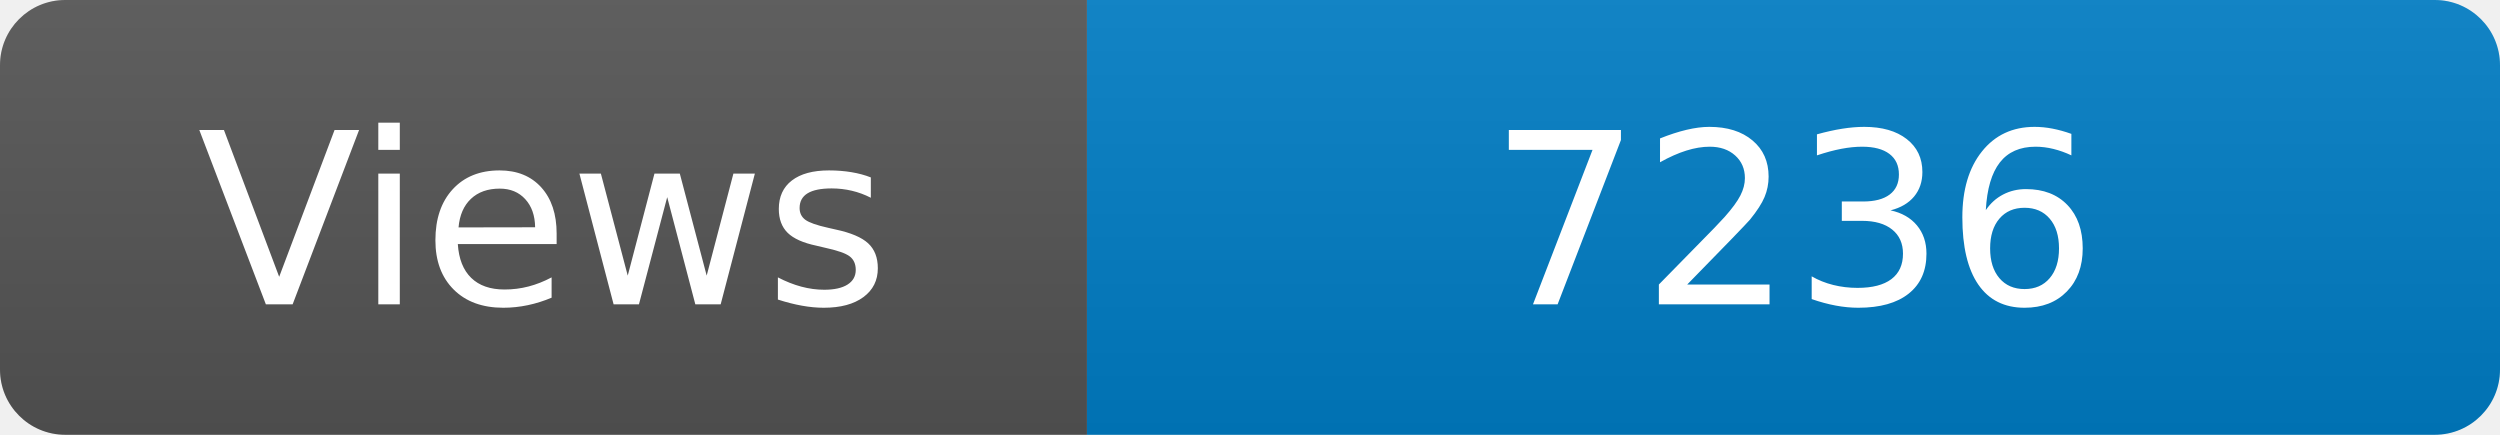
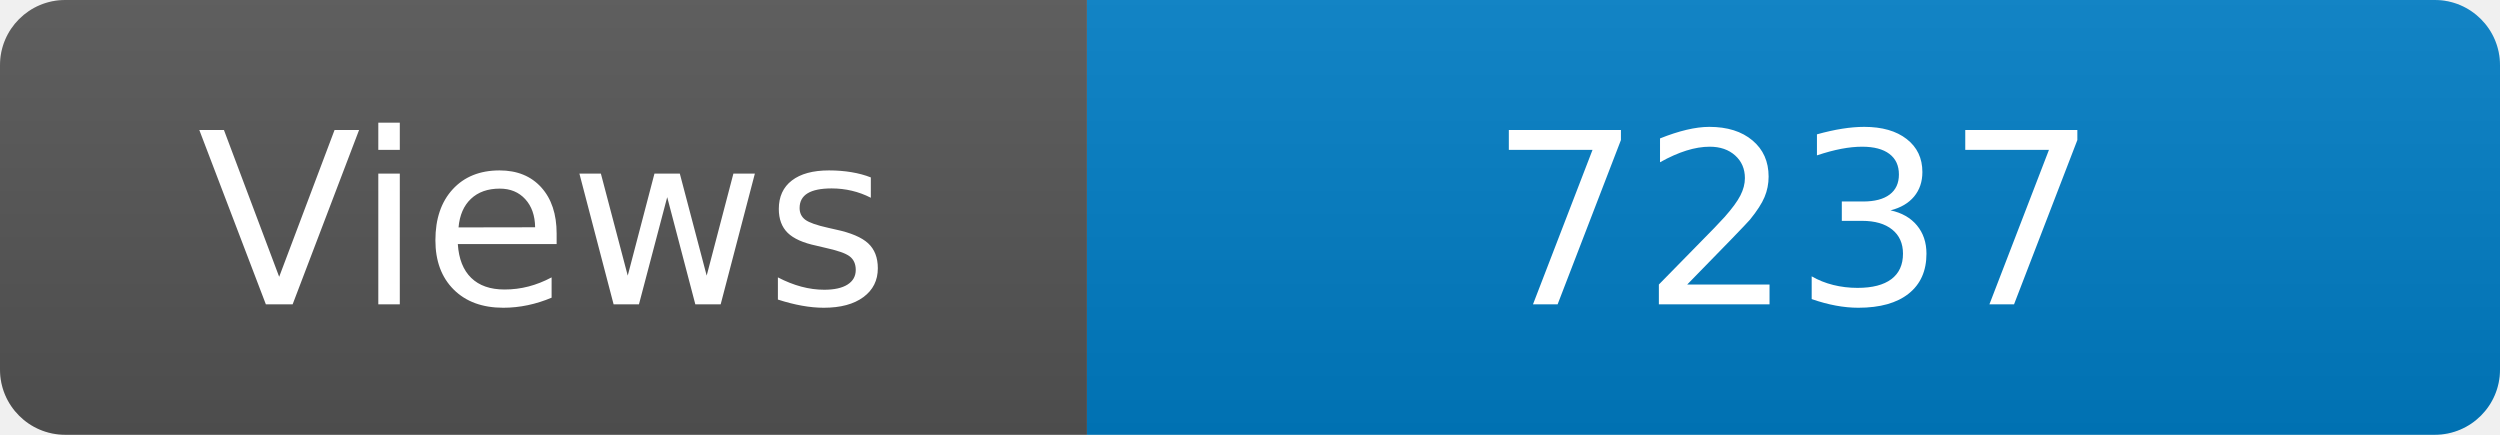
<svg xmlns="http://www.w3.org/2000/svg" width="115" height="20" role="img" aria-label="Maintained?: yes">
  <linearGradient id="s" x2="0" y2="100%">
    <stop offset="0" stop-color="#bbb" stop-opacity=".1" />
    <stop offset="1" stop-opacity=".1" />
  </linearGradient>
  <clipPath id="r">
    <rect width="115" height="20" rx="3" fill="#fff" />
  </clipPath>
  <g clip-path="url(#r)">
    <rect width="50" height="20" fill="#555" />
    <rect x="50" width="160" height="20" fill="#007ec6" />
    <rect width="115" height="20" fill="url(#s)" />
  </g>
  <g fill="#fff" text-anchor="middle" font-family="Verdana,Geneva,DejaVu Sans,sans-serif" font-size="110">
    <text x="250" y="140" transform="scale(.1)" fill="#fff">Views</text>
-     <text x="825" y="140" transform="scale(.1)" fill="#fff">7236</text>
+     <text x="825" y="140" transform="scale(.1)" fill="#fff">7237</text>
  </g>
</svg>
